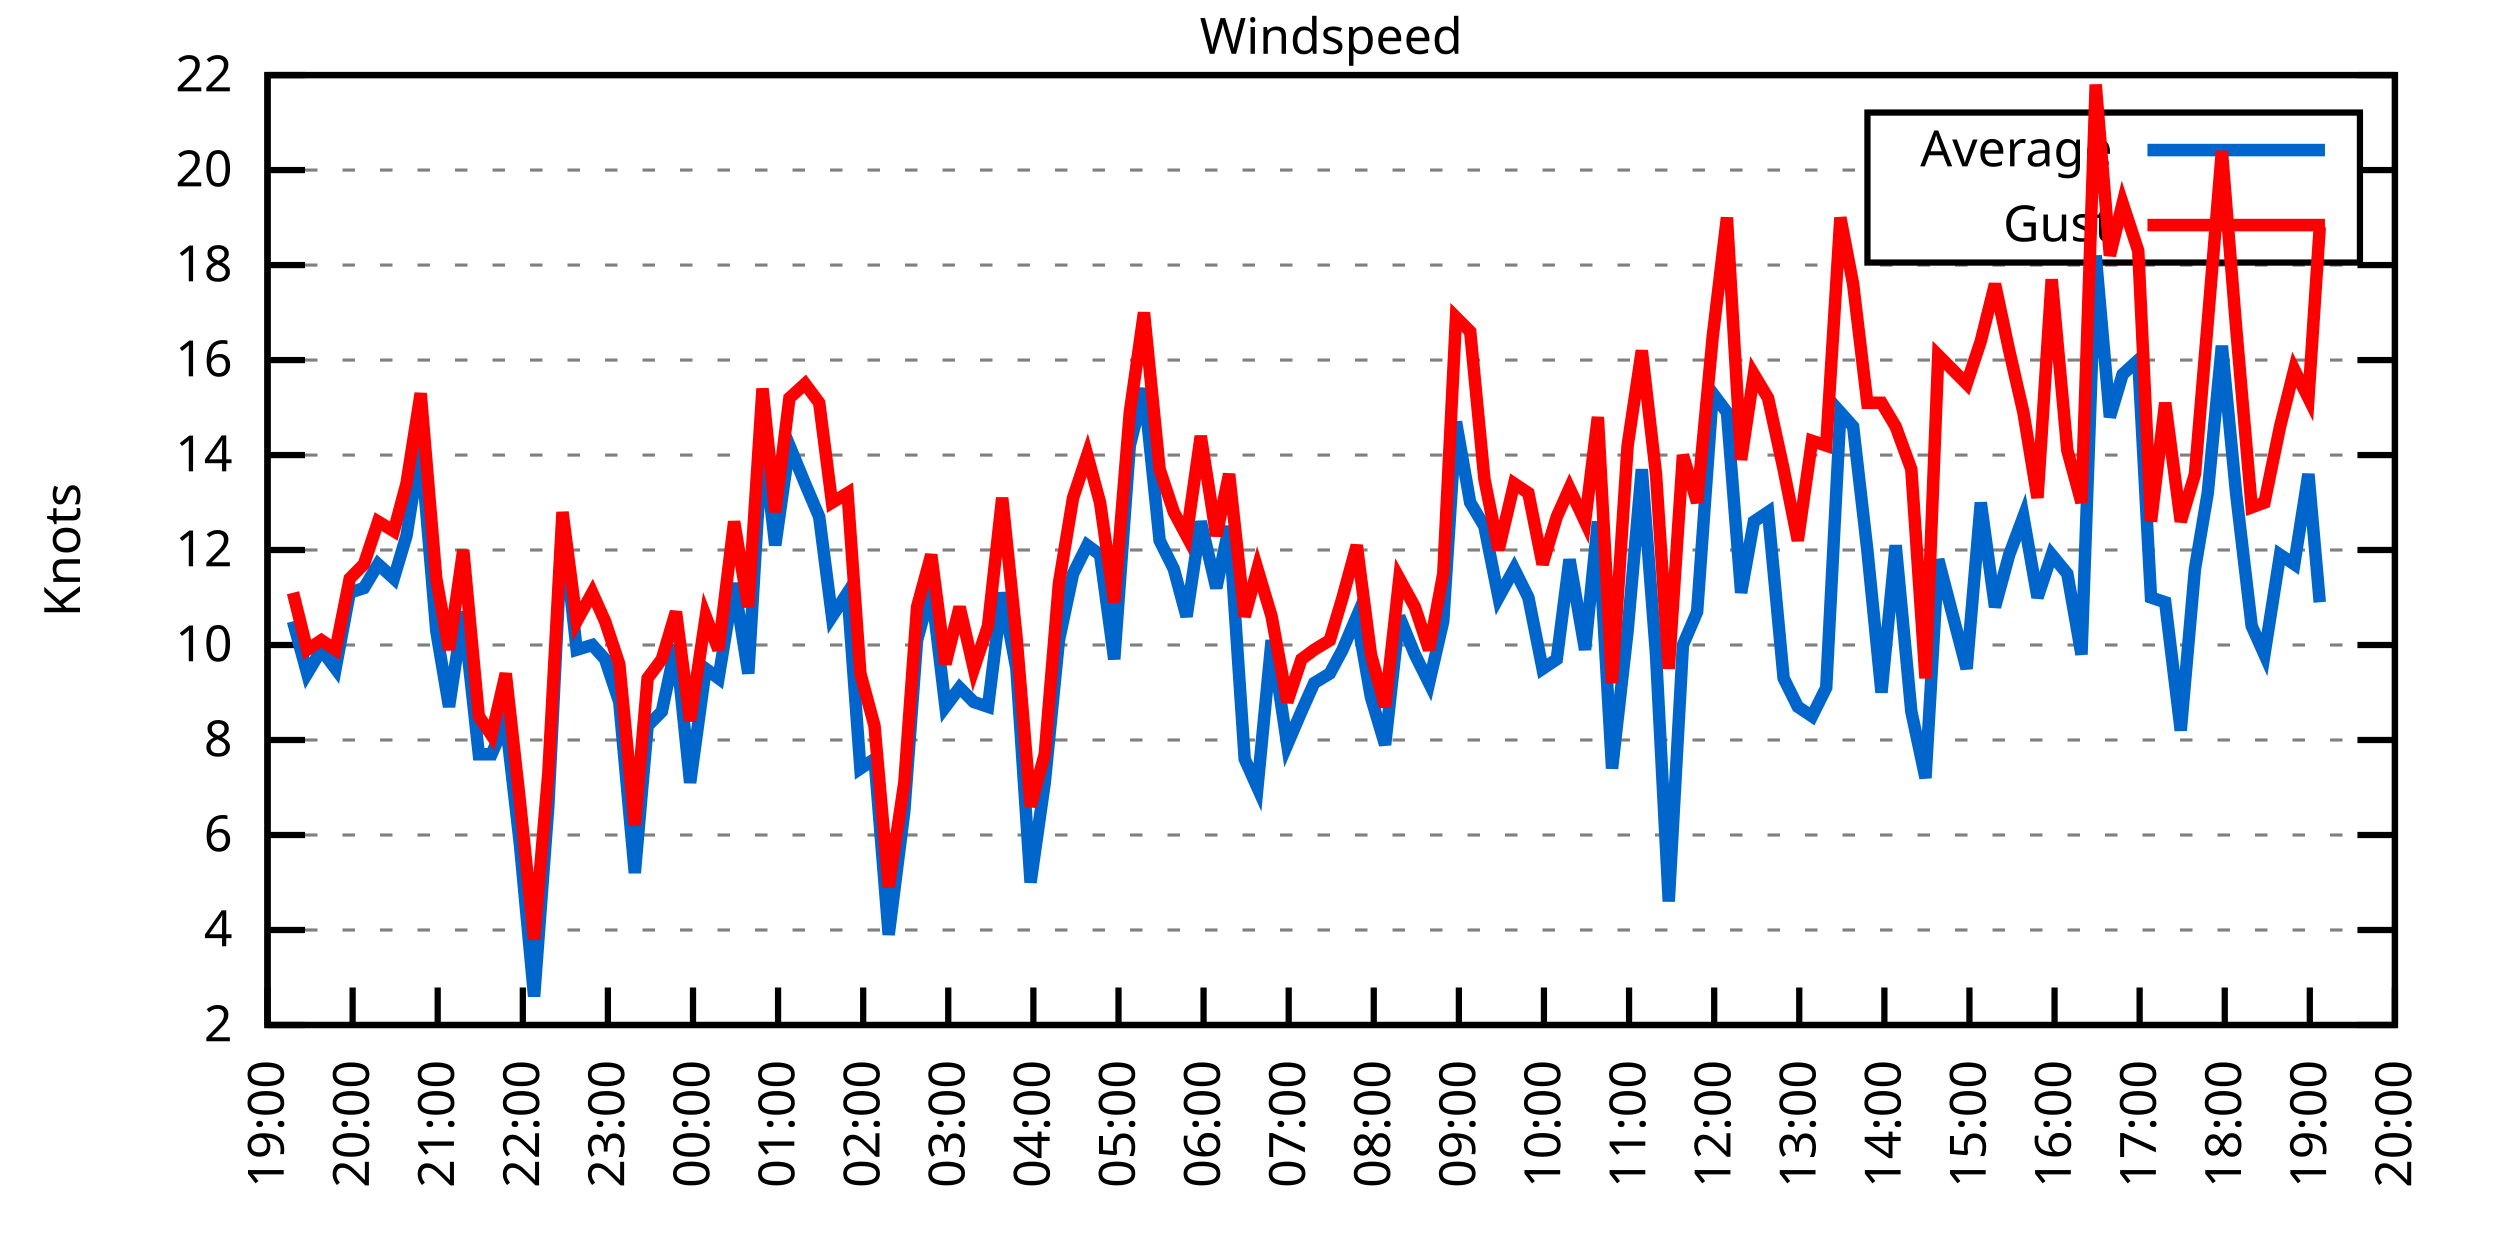
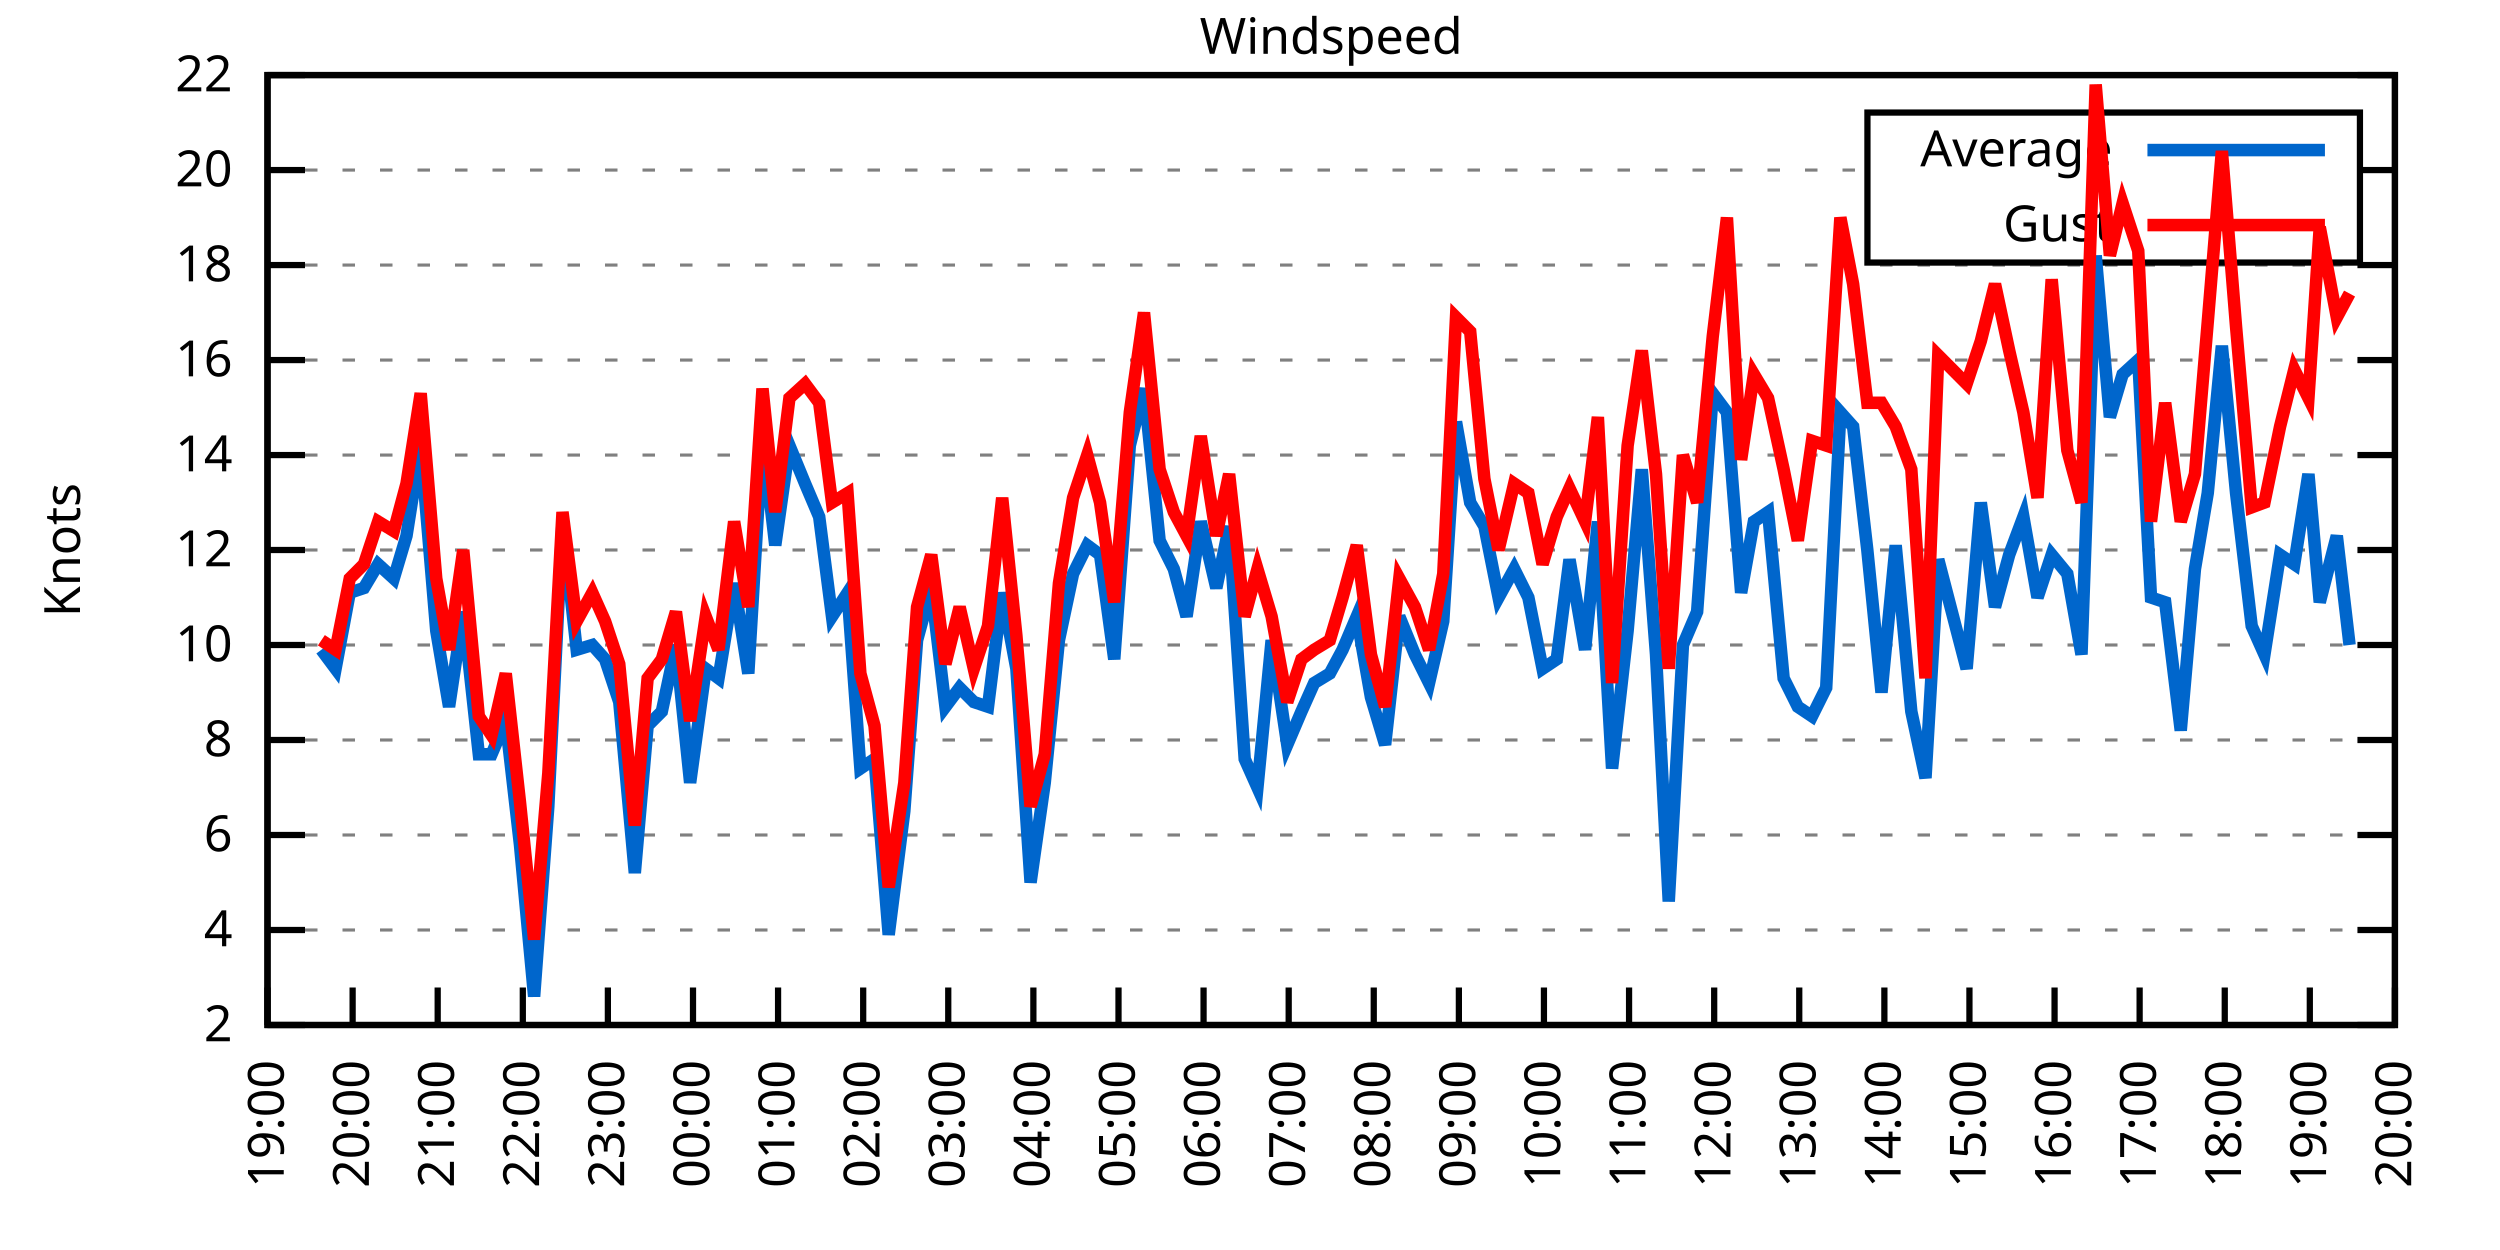
<svg xmlns="http://www.w3.org/2000/svg" xmlns:xlink="http://www.w3.org/1999/xlink" width="400" height="200" viewBox="0 0 400 200">
  <g id="gnuplot_canvas">
    <rect x="0" y="0" width="400" height="200" fill="none" />
    <defs>
      <circle id="gpDot" r="0.5" stroke-width="0.5" stroke="currentColor" />
      <path id="gpPt0" stroke-width="0.333" stroke="currentColor" d="M-1,0 h2 M0,-1 v2" />
      <path id="gpPt1" stroke-width="0.333" stroke="currentColor" d="M-1,-1 L1,1 M1,-1 L-1,1" />
      <path id="gpPt2" stroke-width="0.333" stroke="currentColor" d="M-1,0 L1,0 M0,-1 L0,1 M-1,-1 L1,1 M-1,1 L1,-1" />
      <rect id="gpPt3" stroke-width="0.333" stroke="currentColor" x="-1" y="-1" width="2" height="2" />
      <rect id="gpPt4" stroke-width="0.333" stroke="currentColor" fill="currentColor" x="-1" y="-1" width="2" height="2" />
      <circle id="gpPt5" stroke-width="0.333" stroke="currentColor" cx="0" cy="0" r="1" />
      <use xlink:href="#gpPt5" id="gpPt6" fill="currentColor" stroke="none" />
      <path id="gpPt7" stroke-width="0.333" stroke="currentColor" d="M0,-1.33 L-1.33,0.67 L1.33,0.67 z" />
      <use xlink:href="#gpPt7" id="gpPt8" fill="currentColor" stroke="none" />
      <use xlink:href="#gpPt7" id="gpPt9" stroke="currentColor" transform="rotate(180)" />
      <use xlink:href="#gpPt9" id="gpPt10" fill="currentColor" stroke="none" />
      <use xlink:href="#gpPt3" id="gpPt11" stroke="currentColor" transform="rotate(45)" />
      <use xlink:href="#gpPt11" id="gpPt12" fill="currentColor" stroke="none" />
      <path id="gpPt13" stroke-width="0.333" stroke="currentColor" d="M0,1.330 L1.265,0.411 L0.782,-1.067 L-0.782,-1.076 L-1.265,0.411 z" />
      <use xlink:href="#gpPt13" id="gpPt14" fill="currentColor" stroke="none" />
      <filter id="textbox" filterUnits="objectBoundingBox" x="0" y="0" height="1" width="1">
        <feFlood flood-color="white" flood-opacity="1" result="bgnd" />
        <feComposite in="SourceGraphic" in2="bgnd" operator="atop" />
      </filter>
      <filter id="greybox" filterUnits="objectBoundingBox" x="0" y="0" height="1" width="1">
        <feFlood flood-color="lightgrey" flood-opacity="1" result="grey" />
        <feComposite in="SourceGraphic" in2="grey" operator="atop" />
      </filter>
    </defs>
    <g fill="none" color="white" stroke="currentColor" stroke-width="1.00" stroke-linecap="butt" stroke-linejoin="miter">
</g>
    <g fill="none" color="black" stroke="currentColor" stroke-width="1.00" stroke-linecap="butt" stroke-linejoin="miter">
      <g stroke="none" shape-rendering="crispEdges">
        <polygon fill="rgb(255, 255, 255)" points="42.80,164.00 383.18,164.00 383.18,12.02 42.80,12.02 " />
      </g>
    </g>
    <g fill="none" color="black" stroke="currentColor" stroke-width="1.00" stroke-linecap="butt" stroke-linejoin="miter">
</g>
    <g fill="none" color="black" stroke="black" stroke-width="0.50" stroke-linecap="butt" stroke-linejoin="miter">
</g>
    <g fill="none" color="gray" stroke="currentColor" stroke-width="0.50" stroke-linecap="butt" stroke-linejoin="miter">
      <path stroke="gray" stroke-dasharray="2,4" class="gridline" d="M42.80,164.00 L383.19,164.00  " />
    </g>
    <g fill="none" color="gray" stroke="gray" stroke-width="1.00" stroke-linecap="butt" stroke-linejoin="miter">
</g>
    <g fill="none" color="black" stroke="currentColor" stroke-width="1.00" stroke-linecap="butt" stroke-linejoin="miter">
      <path stroke="black" d="M42.80,164.00 L48.80,164.00 M383.19,164.00 L377.19,164.00  " />
      <g transform="translate(37.20,166.60)" stroke="none" fill="black" font-family="Sans" font-size="8.00" text-anchor="end">
        <text>
          <tspan font-family="Sans"> 2</tspan>
        </text>
      </g>
    </g>
    <g fill="none" color="black" stroke="currentColor" stroke-width="1.00" stroke-linecap="butt" stroke-linejoin="miter">
</g>
    <g fill="none" color="black" stroke="black" stroke-width="0.50" stroke-linecap="butt" stroke-linejoin="miter">
</g>
    <g fill="none" color="gray" stroke="currentColor" stroke-width="0.50" stroke-linecap="butt" stroke-linejoin="miter">
      <path stroke="gray" stroke-dasharray="2,4" class="gridline" d="M42.80,148.80 L383.19,148.80  " />
    </g>
    <g fill="none" color="gray" stroke="gray" stroke-width="1.00" stroke-linecap="butt" stroke-linejoin="miter">
</g>
    <g fill="none" color="black" stroke="currentColor" stroke-width="1.00" stroke-linecap="butt" stroke-linejoin="miter">
      <path stroke="black" d="M42.80,148.80 L48.80,148.80 M383.19,148.80 L377.19,148.80  " />
      <g transform="translate(37.20,151.40)" stroke="none" fill="black" font-family="Sans" font-size="8.00" text-anchor="end">
        <text>
          <tspan font-family="Sans"> 4</tspan>
        </text>
      </g>
    </g>
    <g fill="none" color="black" stroke="currentColor" stroke-width="1.00" stroke-linecap="butt" stroke-linejoin="miter">
</g>
    <g fill="none" color="black" stroke="black" stroke-width="0.50" stroke-linecap="butt" stroke-linejoin="miter">
</g>
    <g fill="none" color="gray" stroke="currentColor" stroke-width="0.50" stroke-linecap="butt" stroke-linejoin="miter">
      <path stroke="gray" stroke-dasharray="2,4" class="gridline" d="M42.80,133.60 L383.19,133.60  " />
    </g>
    <g fill="none" color="gray" stroke="gray" stroke-width="1.00" stroke-linecap="butt" stroke-linejoin="miter">
</g>
    <g fill="none" color="black" stroke="currentColor" stroke-width="1.00" stroke-linecap="butt" stroke-linejoin="miter">
      <path stroke="black" d="M42.80,133.60 L48.80,133.60 M383.19,133.60 L377.19,133.60  " />
      <g transform="translate(37.20,136.20)" stroke="none" fill="black" font-family="Sans" font-size="8.00" text-anchor="end">
        <text>
          <tspan font-family="Sans"> 6</tspan>
        </text>
      </g>
    </g>
    <g fill="none" color="black" stroke="currentColor" stroke-width="1.00" stroke-linecap="butt" stroke-linejoin="miter">
</g>
    <g fill="none" color="black" stroke="black" stroke-width="0.50" stroke-linecap="butt" stroke-linejoin="miter">
</g>
    <g fill="none" color="gray" stroke="currentColor" stroke-width="0.50" stroke-linecap="butt" stroke-linejoin="miter">
      <path stroke="gray" stroke-dasharray="2,4" class="gridline" d="M42.80,118.40 L383.19,118.40  " />
    </g>
    <g fill="none" color="gray" stroke="gray" stroke-width="1.00" stroke-linecap="butt" stroke-linejoin="miter">
</g>
    <g fill="none" color="black" stroke="currentColor" stroke-width="1.00" stroke-linecap="butt" stroke-linejoin="miter">
      <path stroke="black" d="M42.80,118.40 L48.80,118.40 M383.19,118.40 L377.19,118.40  " />
      <g transform="translate(37.20,121.00)" stroke="none" fill="black" font-family="Sans" font-size="8.00" text-anchor="end">
        <text>
          <tspan font-family="Sans"> 8</tspan>
        </text>
      </g>
    </g>
    <g fill="none" color="black" stroke="currentColor" stroke-width="1.00" stroke-linecap="butt" stroke-linejoin="miter">
</g>
    <g fill="none" color="black" stroke="black" stroke-width="0.50" stroke-linecap="butt" stroke-linejoin="miter">
</g>
    <g fill="none" color="gray" stroke="currentColor" stroke-width="0.50" stroke-linecap="butt" stroke-linejoin="miter">
      <path stroke="gray" stroke-dasharray="2,4" class="gridline" d="M42.80,103.20 L383.19,103.20  " />
    </g>
    <g fill="none" color="gray" stroke="gray" stroke-width="1.00" stroke-linecap="butt" stroke-linejoin="miter">
</g>
    <g fill="none" color="black" stroke="currentColor" stroke-width="1.00" stroke-linecap="butt" stroke-linejoin="miter">
      <path stroke="black" d="M42.80,103.20 L48.80,103.20 M383.19,103.20 L377.19,103.20  " />
      <g transform="translate(37.20,105.80)" stroke="none" fill="black" font-family="Sans" font-size="8.00" text-anchor="end">
        <text>
          <tspan font-family="Sans"> 10</tspan>
        </text>
      </g>
    </g>
    <g fill="none" color="black" stroke="currentColor" stroke-width="1.00" stroke-linecap="butt" stroke-linejoin="miter">
</g>
    <g fill="none" color="black" stroke="black" stroke-width="0.50" stroke-linecap="butt" stroke-linejoin="miter">
</g>
    <g fill="none" color="gray" stroke="currentColor" stroke-width="0.50" stroke-linecap="butt" stroke-linejoin="miter">
      <path stroke="gray" stroke-dasharray="2,4" class="gridline" d="M42.80,88.00 L383.19,88.00  " />
    </g>
    <g fill="none" color="gray" stroke="gray" stroke-width="1.00" stroke-linecap="butt" stroke-linejoin="miter">
</g>
    <g fill="none" color="black" stroke="currentColor" stroke-width="1.00" stroke-linecap="butt" stroke-linejoin="miter">
      <path stroke="black" d="M42.80,88.00 L48.80,88.00 M383.19,88.00 L377.19,88.00  " />
      <g transform="translate(37.20,90.60)" stroke="none" fill="black" font-family="Sans" font-size="8.00" text-anchor="end">
        <text>
          <tspan font-family="Sans"> 12</tspan>
        </text>
      </g>
    </g>
    <g fill="none" color="black" stroke="currentColor" stroke-width="1.00" stroke-linecap="butt" stroke-linejoin="miter">
</g>
    <g fill="none" color="black" stroke="black" stroke-width="0.50" stroke-linecap="butt" stroke-linejoin="miter">
</g>
    <g fill="none" color="gray" stroke="currentColor" stroke-width="0.50" stroke-linecap="butt" stroke-linejoin="miter">
      <path stroke="gray" stroke-dasharray="2,4" class="gridline" d="M42.80,72.81 L383.19,72.81  " />
    </g>
    <g fill="none" color="gray" stroke="gray" stroke-width="1.00" stroke-linecap="butt" stroke-linejoin="miter">
</g>
    <g fill="none" color="black" stroke="currentColor" stroke-width="1.00" stroke-linecap="butt" stroke-linejoin="miter">
      <path stroke="black" d="M42.80,72.81 L48.80,72.81 M383.19,72.81 L377.19,72.81  " />
      <g transform="translate(37.20,75.41)" stroke="none" fill="black" font-family="Sans" font-size="8.00" text-anchor="end">
        <text>
          <tspan font-family="Sans"> 14</tspan>
        </text>
      </g>
    </g>
    <g fill="none" color="black" stroke="currentColor" stroke-width="1.00" stroke-linecap="butt" stroke-linejoin="miter">
</g>
    <g fill="none" color="black" stroke="black" stroke-width="0.50" stroke-linecap="butt" stroke-linejoin="miter">
</g>
    <g fill="none" color="gray" stroke="currentColor" stroke-width="0.50" stroke-linecap="butt" stroke-linejoin="miter">
      <path stroke="gray" stroke-dasharray="2,4" class="gridline" d="M42.80,57.61 L383.19,57.61  " />
    </g>
    <g fill="none" color="gray" stroke="gray" stroke-width="1.00" stroke-linecap="butt" stroke-linejoin="miter">
</g>
    <g fill="none" color="black" stroke="currentColor" stroke-width="1.00" stroke-linecap="butt" stroke-linejoin="miter">
      <path stroke="black" d="M42.80,57.61 L48.80,57.61 M383.19,57.61 L377.19,57.61  " />
      <g transform="translate(37.20,60.21)" stroke="none" fill="black" font-family="Sans" font-size="8.00" text-anchor="end">
        <text>
          <tspan font-family="Sans"> 16</tspan>
        </text>
      </g>
    </g>
    <g fill="none" color="black" stroke="currentColor" stroke-width="1.00" stroke-linecap="butt" stroke-linejoin="miter">
</g>
    <g fill="none" color="black" stroke="black" stroke-width="0.50" stroke-linecap="butt" stroke-linejoin="miter">
</g>
    <g fill="none" color="gray" stroke="currentColor" stroke-width="0.50" stroke-linecap="butt" stroke-linejoin="miter">
      <path stroke="gray" stroke-dasharray="2,4" class="gridline" d="M42.80,42.41 L383.19,42.41  " />
    </g>
    <g fill="none" color="gray" stroke="gray" stroke-width="1.00" stroke-linecap="butt" stroke-linejoin="miter">
</g>
    <g fill="none" color="black" stroke="currentColor" stroke-width="1.00" stroke-linecap="butt" stroke-linejoin="miter">
      <path stroke="black" d="M42.80,42.41 L48.80,42.41 M383.19,42.41 L377.19,42.41  " />
      <g transform="translate(37.20,45.01)" stroke="none" fill="black" font-family="Sans" font-size="8.00" text-anchor="end">
        <text>
          <tspan font-family="Sans"> 18</tspan>
        </text>
      </g>
    </g>
    <g fill="none" color="black" stroke="currentColor" stroke-width="1.00" stroke-linecap="butt" stroke-linejoin="miter">
</g>
    <g fill="none" color="black" stroke="black" stroke-width="0.50" stroke-linecap="butt" stroke-linejoin="miter">
</g>
    <g fill="none" color="gray" stroke="currentColor" stroke-width="0.50" stroke-linecap="butt" stroke-linejoin="miter">
      <path stroke="gray" stroke-dasharray="2,4" class="gridline" d="M42.80,27.21 L298.79,27.21 M377.59,27.21 L383.19,27.21  " />
    </g>
    <g fill="none" color="gray" stroke="gray" stroke-width="1.00" stroke-linecap="butt" stroke-linejoin="miter">
</g>
    <g fill="none" color="black" stroke="currentColor" stroke-width="1.00" stroke-linecap="butt" stroke-linejoin="miter">
      <path stroke="black" d="M42.80,27.21 L48.80,27.21 M383.19,27.21 L377.19,27.21  " />
      <g transform="translate(37.20,29.81)" stroke="none" fill="black" font-family="Sans" font-size="8.00" text-anchor="end">
        <text>
          <tspan font-family="Sans"> 20</tspan>
        </text>
      </g>
    </g>
    <g fill="none" color="black" stroke="currentColor" stroke-width="1.00" stroke-linecap="butt" stroke-linejoin="miter">
</g>
    <g fill="none" color="black" stroke="black" stroke-width="0.50" stroke-linecap="butt" stroke-linejoin="miter">
</g>
    <g fill="none" color="gray" stroke="currentColor" stroke-width="0.50" stroke-linecap="butt" stroke-linejoin="miter">
      <path stroke="gray" stroke-dasharray="2,4" class="gridline" d="M42.80,12.01 L383.19,12.01  " />
    </g>
    <g fill="none" color="gray" stroke="gray" stroke-width="1.00" stroke-linecap="butt" stroke-linejoin="miter">
</g>
    <g fill="none" color="black" stroke="currentColor" stroke-width="1.00" stroke-linecap="butt" stroke-linejoin="miter">
      <path stroke="black" d="M42.80,12.01 L48.80,12.01 M383.19,12.01 L377.19,12.01  " />
      <g transform="translate(37.20,14.61)" stroke="none" fill="black" font-family="Sans" font-size="8.00" text-anchor="end">
        <text>
          <tspan font-family="Sans"> 22</tspan>
        </text>
      </g>
    </g>
    <g fill="none" color="black" stroke="currentColor" stroke-width="1.00" stroke-linecap="butt" stroke-linejoin="miter">
      <path stroke="black" d="M42.80,164.00 L42.80,158.00  " />
      <g transform="translate(45.40,169.60) rotate(270.00)" stroke="none" fill="black" font-family="Sans" font-size="8.00" text-anchor="end">
        <text>
          <tspan font-family="Sans">19:00</tspan>
        </text>
      </g>
    </g>
    <g fill="none" color="black" stroke="currentColor" stroke-width="1.00" stroke-linecap="butt" stroke-linejoin="miter">
      <path stroke="black" d="M56.42,164.00 L56.42,158.00  " />
      <g transform="translate(59.02,169.60) rotate(270.00)" stroke="none" fill="black" font-family="Sans" font-size="8.00" text-anchor="end">
        <text>
          <tspan font-family="Sans">20:00</tspan>
        </text>
      </g>
    </g>
    <g fill="none" color="black" stroke="currentColor" stroke-width="1.00" stroke-linecap="butt" stroke-linejoin="miter">
      <path stroke="black" d="M70.03,164.00 L70.03,158.00  " />
      <g transform="translate(72.63,169.60) rotate(270.00)" stroke="none" fill="black" font-family="Sans" font-size="8.00" text-anchor="end">
        <text>
          <tspan font-family="Sans">21:00</tspan>
        </text>
      </g>
    </g>
    <g fill="none" color="black" stroke="currentColor" stroke-width="1.00" stroke-linecap="butt" stroke-linejoin="miter">
      <path stroke="black" d="M83.65,164.00 L83.65,158.00  " />
      <g transform="translate(86.25,169.60) rotate(270.00)" stroke="none" fill="black" font-family="Sans" font-size="8.00" text-anchor="end">
        <text>
          <tspan font-family="Sans">22:00</tspan>
        </text>
      </g>
    </g>
    <g fill="none" color="black" stroke="currentColor" stroke-width="1.00" stroke-linecap="butt" stroke-linejoin="miter">
      <path stroke="black" d="M97.26,164.00 L97.26,158.00  " />
      <g transform="translate(99.86,169.60) rotate(270.00)" stroke="none" fill="black" font-family="Sans" font-size="8.00" text-anchor="end">
        <text>
          <tspan font-family="Sans">23:00</tspan>
        </text>
      </g>
    </g>
    <g fill="none" color="black" stroke="currentColor" stroke-width="1.00" stroke-linecap="butt" stroke-linejoin="miter">
      <path stroke="black" d="M110.88,164.00 L110.88,158.00  " />
      <g transform="translate(113.48,169.60) rotate(270.00)" stroke="none" fill="black" font-family="Sans" font-size="8.00" text-anchor="end">
        <text>
          <tspan font-family="Sans">00:00</tspan>
        </text>
      </g>
    </g>
    <g fill="none" color="black" stroke="currentColor" stroke-width="1.00" stroke-linecap="butt" stroke-linejoin="miter">
      <path stroke="black" d="M124.49,164.00 L124.49,158.00  " />
      <g transform="translate(127.09,169.60) rotate(270.00)" stroke="none" fill="black" font-family="Sans" font-size="8.00" text-anchor="end">
        <text>
          <tspan font-family="Sans">01:00</tspan>
        </text>
      </g>
    </g>
    <g fill="none" color="black" stroke="currentColor" stroke-width="1.00" stroke-linecap="butt" stroke-linejoin="miter">
      <path stroke="black" d="M138.11,164.00 L138.11,158.00  " />
      <g transform="translate(140.71,169.60) rotate(270.00)" stroke="none" fill="black" font-family="Sans" font-size="8.00" text-anchor="end">
        <text>
          <tspan font-family="Sans">02:00</tspan>
        </text>
      </g>
    </g>
    <g fill="none" color="black" stroke="currentColor" stroke-width="1.00" stroke-linecap="butt" stroke-linejoin="miter">
      <path stroke="black" d="M151.72,164.00 L151.72,158.00  " />
      <g transform="translate(154.32,169.60) rotate(270.00)" stroke="none" fill="black" font-family="Sans" font-size="8.00" text-anchor="end">
        <text>
          <tspan font-family="Sans">03:00</tspan>
        </text>
      </g>
    </g>
    <g fill="none" color="black" stroke="currentColor" stroke-width="1.00" stroke-linecap="butt" stroke-linejoin="miter">
      <path stroke="black" d="M165.34,164.00 L165.34,158.00  " />
      <g transform="translate(167.94,169.60) rotate(270.00)" stroke="none" fill="black" font-family="Sans" font-size="8.00" text-anchor="end">
        <text>
          <tspan font-family="Sans">04:00</tspan>
        </text>
      </g>
    </g>
    <g fill="none" color="black" stroke="currentColor" stroke-width="1.00" stroke-linecap="butt" stroke-linejoin="miter">
      <path stroke="black" d="M178.96,164.00 L178.96,158.00  " />
      <g transform="translate(181.56,169.60) rotate(270.00)" stroke="none" fill="black" font-family="Sans" font-size="8.00" text-anchor="end">
        <text>
          <tspan font-family="Sans">05:00</tspan>
        </text>
      </g>
    </g>
    <g fill="none" color="black" stroke="currentColor" stroke-width="1.00" stroke-linecap="butt" stroke-linejoin="miter">
      <path stroke="black" d="M192.57,164.00 L192.57,158.00  " />
      <g transform="translate(195.17,169.60) rotate(270.00)" stroke="none" fill="black" font-family="Sans" font-size="8.00" text-anchor="end">
        <text>
          <tspan font-family="Sans">06:00</tspan>
        </text>
      </g>
    </g>
    <g fill="none" color="black" stroke="currentColor" stroke-width="1.00" stroke-linecap="butt" stroke-linejoin="miter">
      <path stroke="black" d="M206.19,164.00 L206.19,158.00  " />
      <g transform="translate(208.79,169.60) rotate(270.00)" stroke="none" fill="black" font-family="Sans" font-size="8.00" text-anchor="end">
        <text>
          <tspan font-family="Sans">07:00</tspan>
        </text>
      </g>
    </g>
    <g fill="none" color="black" stroke="currentColor" stroke-width="1.00" stroke-linecap="butt" stroke-linejoin="miter">
      <path stroke="black" d="M219.80,164.00 L219.80,158.00  " />
      <g transform="translate(222.40,169.60) rotate(270.00)" stroke="none" fill="black" font-family="Sans" font-size="8.00" text-anchor="end">
        <text>
          <tspan font-family="Sans">08:00</tspan>
        </text>
      </g>
    </g>
    <g fill="none" color="black" stroke="currentColor" stroke-width="1.00" stroke-linecap="butt" stroke-linejoin="miter">
      <path stroke="black" d="M233.42,164.00 L233.42,158.00  " />
      <g transform="translate(236.02,169.60) rotate(270.00)" stroke="none" fill="black" font-family="Sans" font-size="8.00" text-anchor="end">
        <text>
          <tspan font-family="Sans">09:00</tspan>
        </text>
      </g>
    </g>
    <g fill="none" color="black" stroke="currentColor" stroke-width="1.00" stroke-linecap="butt" stroke-linejoin="miter">
      <path stroke="black" d="M247.03,164.00 L247.03,158.00  " />
      <g transform="translate(249.63,169.60) rotate(270.00)" stroke="none" fill="black" font-family="Sans" font-size="8.00" text-anchor="end">
        <text>
          <tspan font-family="Sans">10:00</tspan>
        </text>
      </g>
    </g>
    <g fill="none" color="black" stroke="currentColor" stroke-width="1.00" stroke-linecap="butt" stroke-linejoin="miter">
      <path stroke="black" d="M260.65,164.00 L260.65,158.00  " />
      <g transform="translate(263.25,169.60) rotate(270.00)" stroke="none" fill="black" font-family="Sans" font-size="8.00" text-anchor="end">
        <text>
          <tspan font-family="Sans">11:00</tspan>
        </text>
      </g>
    </g>
    <g fill="none" color="black" stroke="currentColor" stroke-width="1.00" stroke-linecap="butt" stroke-linejoin="miter">
      <path stroke="black" d="M274.27,164.00 L274.27,158.00  " />
      <g transform="translate(276.87,169.60) rotate(270.00)" stroke="none" fill="black" font-family="Sans" font-size="8.00" text-anchor="end">
        <text>
          <tspan font-family="Sans">12:00</tspan>
        </text>
      </g>
    </g>
    <g fill="none" color="black" stroke="currentColor" stroke-width="1.00" stroke-linecap="butt" stroke-linejoin="miter">
      <path stroke="black" d="M287.88,164.00 L287.88,158.00  " />
      <g transform="translate(290.48,169.60) rotate(270.00)" stroke="none" fill="black" font-family="Sans" font-size="8.00" text-anchor="end">
        <text>
          <tspan font-family="Sans">13:00</tspan>
        </text>
      </g>
    </g>
    <g fill="none" color="black" stroke="currentColor" stroke-width="1.00" stroke-linecap="butt" stroke-linejoin="miter">
      <path stroke="black" d="M301.50,164.00 L301.50,158.00  " />
      <g transform="translate(304.10,169.60) rotate(270.00)" stroke="none" fill="black" font-family="Sans" font-size="8.00" text-anchor="end">
        <text>
          <tspan font-family="Sans">14:00</tspan>
        </text>
      </g>
    </g>
    <g fill="none" color="black" stroke="currentColor" stroke-width="1.00" stroke-linecap="butt" stroke-linejoin="miter">
      <path stroke="black" d="M315.11,164.00 L315.11,158.00  " />
      <g transform="translate(317.71,169.60) rotate(270.00)" stroke="none" fill="black" font-family="Sans" font-size="8.00" text-anchor="end">
        <text>
          <tspan font-family="Sans">15:00</tspan>
        </text>
      </g>
    </g>
    <g fill="none" color="black" stroke="currentColor" stroke-width="1.00" stroke-linecap="butt" stroke-linejoin="miter">
      <path stroke="black" d="M328.73,164.00 L328.73,158.00  " />
      <g transform="translate(331.33,169.60) rotate(270.00)" stroke="none" fill="black" font-family="Sans" font-size="8.00" text-anchor="end">
        <text>
          <tspan font-family="Sans">16:00</tspan>
        </text>
      </g>
    </g>
    <g fill="none" color="black" stroke="currentColor" stroke-width="1.00" stroke-linecap="butt" stroke-linejoin="miter">
      <path stroke="black" d="M342.34,164.00 L342.34,158.00  " />
      <g transform="translate(344.94,169.60) rotate(270.00)" stroke="none" fill="black" font-family="Sans" font-size="8.00" text-anchor="end">
        <text>
          <tspan font-family="Sans">17:00</tspan>
        </text>
      </g>
    </g>
    <g fill="none" color="black" stroke="currentColor" stroke-width="1.00" stroke-linecap="butt" stroke-linejoin="miter">
      <path stroke="black" d="M355.96,164.00 L355.96,158.00  " />
      <g transform="translate(358.56,169.60) rotate(270.00)" stroke="none" fill="black" font-family="Sans" font-size="8.00" text-anchor="end">
        <text>
          <tspan font-family="Sans">18:00</tspan>
        </text>
      </g>
    </g>
    <g fill="none" color="black" stroke="currentColor" stroke-width="1.00" stroke-linecap="butt" stroke-linejoin="miter">
      <path stroke="black" d="M369.57,164.00 L369.57,158.00  " />
      <g transform="translate(372.17,169.60) rotate(270.00)" stroke="none" fill="black" font-family="Sans" font-size="8.00" text-anchor="end">
        <text>
          <tspan font-family="Sans">19:00</tspan>
        </text>
      </g>
    </g>
    <g fill="none" color="black" stroke="currentColor" stroke-width="1.00" stroke-linecap="butt" stroke-linejoin="miter">
      <path stroke="black" d="M383.19,164.00 L383.19,158.00  " />
      <g transform="translate(385.79,169.60) rotate(270.00)" stroke="none" fill="black" font-family="Sans" font-size="8.00" text-anchor="end">
        <text>
          <tspan font-family="Sans">20:00</tspan>
        </text>
      </g>
    </g>
    <g fill="none" color="black" stroke="currentColor" stroke-width="1.00" stroke-linecap="butt" stroke-linejoin="miter">
</g>
    <g fill="none" color="black" stroke="currentColor" stroke-width="1.00" stroke-linecap="butt" stroke-linejoin="miter">
      <path stroke="black" d="M42.80,12.01 L42.80,164.00 L383.19,164.00 L383.19,12.01 L42.80,12.01 Z  " />
    </g>
    <g fill="none" color="black" stroke="currentColor" stroke-width="1.00" stroke-linecap="butt" stroke-linejoin="miter">
</g>
    <g fill="none" color="black" stroke="currentColor" stroke-width="1.00" stroke-linecap="butt" stroke-linejoin="miter">
      <path stroke="black" d="M298.79,42.01 L298.79,18.01 L377.59,18.01 L377.59,42.01 L298.79,42.01 Z  " />
    </g>
    <g id="Windspeed_plot_1">
      <g fill="none" color="white" stroke="black" stroke-width="2.00" stroke-linecap="butt" stroke-linejoin="miter">
</g>
      <g fill="none" color="black" stroke="currentColor" stroke-width="2.00" stroke-linecap="butt" stroke-linejoin="miter">
        <g transform="translate(337.99,26.61)" stroke="none" fill="black" font-family="Sans" font-size="8.00" text-anchor="end">
          <text>
            <tspan font-family="Sans">Average</tspan>
          </text>
        </g>
      </g>
      <g fill="none" color="black" stroke="currentColor" stroke-width="2.00" stroke-linecap="butt" stroke-linejoin="miter">
-         <path stroke="rgb(  0, 102, 204)" d="M343.59,24.01 L371.99,24.01 M46.88,99.40 L49.15,107.76 L51.42,103.96 L53.69,107.00 L55.96,94.84 L58.23,94.08   L60.50,90.28 L63.00,92.56 L65.04,85.73 L67.31,71.29 L69.80,100.92 L71.85,113.08 L74.12,97.88 L76.61,120.68   L78.65,120.68 L80.92,115.36 L83.19,135.12 L85.46,159.44 L87.73,129.04 L90.00,83.45 L92.27,103.96 L94.77,103.20   L96.81,105.48 L99.08,112.32 L101.57,139.68 L103.62,116.12 L105.89,113.84 L108.15,103.20 L110.42,125.24 L112.92,107.00   L114.96,108.52 L117.46,93.32 L119.73,107.76 L122.00,69.77 L124.04,87.25 L126.31,71.29 L128.81,77.37 L131.07,82.69   L133.12,98.64 L135.61,94.84 L137.66,122.96 L139.92,121.44 L142.19,149.56 L144.69,129.80 L146.73,102.44 L149.00,94.08   L151.27,113.08 L153.54,110.04 L155.81,112.32 L158.08,113.08 L160.35,94.84 L162.62,107.00 L164.89,141.20 L167.16,125.24   L169.43,102.44 L171.69,91.80 L173.96,87.25 L176.01,88.76 L178.28,105.48 L180.77,71.29 L183.04,62.17 L185.54,86.49   L187.81,91.04 L189.85,98.64 L192.12,83.45 L194.61,94.08 L196.66,84.21 L199.15,121.44 L201.19,126.00 L203.46,102.44   L205.96,119.16 L208.23,113.84 L210.27,109.28 L212.77,107.76 L214.81,103.96 L217.08,98.64 L219.35,111.56 L221.62,119.16   L223.89,98.64 L226.38,104.72 L228.65,109.28 L230.92,99.40 L232.96,67.49 L235.23,80.41 L237.50,84.21 L239.77,95.60   L242.27,91.04 L244.54,95.60 L246.81,107.00 L249.08,105.48 L251.12,89.52 L253.61,103.96 L255.66,83.45 L257.93,122.96   L260.42,100.92 L262.69,75.09 L264.96,104.72 L267.00,144.24 L269.27,103.20 L271.54,97.88 L274.04,62.93 L276.31,65.97   L278.58,94.84 L280.62,83.45 L282.89,81.93 L285.38,108.52 L287.65,113.08 L289.92,114.60 L292.19,110.04 L294.46,65.97   L296.50,68.25 L298.77,88.00 L301.04,110.80 L303.31,87.25 L305.81,113.84 L308.08,124.48 L310.12,89.52 L314.66,107.00   L316.93,80.41 L319.20,97.12 L321.47,88.76 L323.74,82.69 L326.00,95.60 L328.27,88.76 L330.77,91.80 L333.04,104.72   L335.31,40.89 L337.58,66.73 L339.62,59.89 L342.12,57.61 L344.16,95.60 L346.43,96.36 L348.92,116.88 L351.19,91.04   L353.24,78.89 L355.50,55.33 L357.77,78.89 L360.27,100.16 L362.31,104.72 L364.81,88.76 L367.08,90.28 L369.35,75.85   L371.16,96.36  " />
+         <path stroke="rgb(  0, 102, 204)" d="M343.59,24.01 L371.99,24.01 M51.42,103.96 L53.69,107.00 L55.96,94.84 L58.23,94.08 L60.50,90.28 L63.00,92.56   L65.04,85.73 L67.31,71.29 L69.80,100.92 L71.85,113.08 L74.12,97.88 L76.61,120.68 L78.65,120.68 L80.92,115.36   L83.19,135.12 L85.46,159.44 L87.73,129.04 L90.00,83.45 L92.27,103.96 L94.77,103.20 L96.81,105.48 L99.08,112.32   L101.57,139.68 L103.62,116.12 L105.89,113.84 L108.15,103.20 L110.42,125.24 L112.92,107.00 L114.96,108.52 L117.46,93.32   L119.73,107.76 L122.00,69.77 L124.04,87.25 L126.31,71.29 L128.81,77.37 L131.07,82.69 L133.12,98.64 L135.61,94.84   L137.66,122.96 L139.92,121.44 L142.19,149.56 L144.69,129.80 L146.73,102.44 L149.00,94.08 L151.27,113.08 L153.54,110.04   L155.81,112.32 L158.08,113.08 L160.35,94.84 L162.62,107.00 L164.89,141.20 L167.16,125.24 L169.43,102.44 L171.69,91.80   L173.96,87.25 L176.01,88.76 L178.28,105.48 L180.77,71.29 L183.04,62.17 L185.54,86.49 L187.81,91.04 L189.85,98.64   L192.12,83.45 L194.61,94.08 L196.66,84.21 L199.15,121.44 L201.19,126.00 L203.46,102.44 L205.96,119.16 L208.23,113.84   L210.27,109.28 L212.77,107.76 L214.81,103.96 L217.08,98.64 L219.35,111.56 L221.62,119.16 L223.89,98.64 L226.38,104.72   L228.65,109.28 L230.92,99.40 L232.96,67.49 L235.23,80.41 L237.50,84.21 L239.77,95.60 L242.27,91.04 L244.54,95.60   L246.81,107.00 L249.08,105.48 L251.12,89.52 L253.61,103.96 L255.66,83.45 L257.93,122.96 L260.42,100.92 L262.69,75.09   L264.96,104.72 L267.00,144.24 L269.27,103.20 L271.54,97.88 L274.04,62.93 L276.31,65.97 L278.58,94.84 L280.62,83.45   L282.89,81.93 L285.38,108.52 L287.65,113.08 L289.92,114.60 L292.19,110.04 L294.46,65.97 L296.50,68.25 L298.77,88.00   L301.04,110.80 L303.31,87.25 L305.81,113.84 L308.08,124.48 L310.12,89.52 L314.66,107.00 L316.93,80.41 L319.20,97.12   L321.47,88.76 L323.74,82.69 L326.00,95.60 L328.27,88.76 L330.77,91.80 L333.04,104.72 L335.31,40.89 L337.58,66.73   L339.62,59.89 L342.12,57.61 L344.16,95.60 L346.43,96.36 L348.92,116.88 L351.19,91.04 L353.24,78.89 L355.50,55.33   L357.77,78.89 L360.27,100.16 L362.31,104.72 L364.81,88.76 L367.08,90.28 L369.35,75.85 L371.16,96.36 L373.89,85.73   L375.93,103.20  " />
      </g>
    </g>
    <g id="Windspeed_plot_2">
      <g fill="none" color="black" stroke="currentColor" stroke-width="2.00" stroke-linecap="butt" stroke-linejoin="miter">
        <g transform="translate(337.99,38.61)" stroke="none" fill="black" font-family="Sans" font-size="8.00" text-anchor="end">
          <text>
            <tspan font-family="Sans">Gust</tspan>
          </text>
        </g>
      </g>
      <g fill="none" color="black" stroke="currentColor" stroke-width="2.00" stroke-linecap="butt" stroke-linejoin="miter">
-         <path stroke="rgb(255,   0,   0)" d="M343.59,36.01 L371.99,36.01 M46.88,94.84 L49.15,103.96 L51.42,102.44 L53.69,103.96 L55.96,92.56 L58.23,90.28   L60.50,83.45 L63.00,84.97 L65.04,77.37 L67.31,62.93 L69.80,92.56 L71.85,103.96 L74.12,88.00 L76.61,114.60   L78.65,117.64 L80.92,107.76 L83.19,128.28 L85.46,150.32 L87.73,123.72 L90.00,81.93 L92.27,99.40 L94.77,94.84   L96.81,99.40 L99.08,106.24 L101.57,132.08 L103.62,108.52 L105.89,105.48 L108.15,97.88 L110.42,115.36 L112.92,98.64   L114.96,103.96 L117.46,83.45 L119.73,97.12 L122.00,62.17 L124.04,81.93 L126.31,63.69 L128.81,61.41 L131.07,64.45   L133.12,80.41 L135.61,78.89 L137.66,107.76 L139.92,116.12 L142.19,141.96 L144.69,125.24 L146.73,97.12 L149.00,88.76   L151.27,106.24 L153.54,97.12 L155.81,107.00 L158.08,100.16 L160.35,79.65 L162.62,101.68 L164.89,129.04 L167.16,120.68   L169.43,93.32 L171.69,79.65 L173.96,72.81 L176.01,80.41 L178.28,96.36 L180.77,65.97 L183.04,50.01 L185.54,75.09   L187.81,81.93 L189.85,85.73 L192.12,69.77 L194.61,85.73 L196.66,75.85 L199.15,98.64 L201.19,91.04 L203.46,98.64   L205.96,112.32 L208.23,105.48 L210.27,103.96 L212.77,102.44 L214.81,95.60 L217.08,87.25 L219.35,104.72 L221.62,113.08   L223.89,92.56 L226.38,97.12 L228.65,103.96 L230.92,91.80 L232.96,50.77 L235.23,53.05 L237.50,76.61 L239.77,88.00   L242.27,77.37 L244.54,78.89 L246.81,90.28 L249.08,82.69 L251.12,78.13 L253.61,83.45 L255.66,66.73 L257.93,109.28   L260.42,71.29 L262.69,56.09 L264.96,75.85 L267.00,107.00 L269.27,72.81 L271.54,80.41 L274.04,53.81 L276.31,34.81   L278.58,73.57 L280.62,59.89 L282.89,63.69 L285.38,75.09 L287.65,86.49 L289.92,70.53 L292.19,71.29 L294.46,34.81   L296.50,45.45 L298.77,64.45 L301.04,64.45 L303.31,68.25 L305.81,75.09 L308.08,108.52 L310.12,56.85 L314.66,61.41   L316.93,54.57 L319.20,45.45 L321.47,56.09 L323.74,65.97 L326.00,79.65 L328.27,44.69 L330.77,72.05 L333.04,80.41   L335.31,13.53 L337.58,40.89 L339.62,32.53 L342.12,40.13 L344.16,83.45 L346.43,64.45 L348.92,83.45 L351.19,75.85   L353.24,51.53 L355.50,24.17 L357.77,52.29 L360.27,81.17 L362.31,80.41 L364.81,68.25 L367.08,59.13 L369.35,63.69   L371.16,36.33  " />
+         <path stroke="rgb(255,   0,   0)" d="M343.59,36.01 L371.99,36.01 M51.42,102.44 L53.69,103.96 L55.96,92.56 L58.23,90.28 L60.50,83.45 L63.00,84.97   L65.04,77.37 L67.31,62.93 L69.80,92.56 L71.85,103.96 L74.12,88.00 L76.61,114.60 L78.65,117.64 L80.92,107.76   L83.19,128.28 L85.46,150.32 L87.73,123.72 L90.00,81.93 L92.27,99.40 L94.77,94.84 L96.81,99.40 L99.08,106.24   L101.57,132.08 L103.62,108.52 L105.89,105.48 L108.15,97.88 L110.42,115.36 L112.92,98.64 L114.96,103.96 L117.46,83.45   L119.73,97.12 L122.00,62.17 L124.04,81.93 L126.31,63.69 L128.81,61.41 L131.07,64.45 L133.12,80.41 L135.61,78.89   L137.66,107.76 L139.92,116.12 L142.19,141.96 L144.69,125.24 L146.73,97.12 L149.00,88.76 L151.27,106.24 L153.54,97.12   L155.81,107.00 L158.08,100.16 L160.35,79.65 L162.62,101.68 L164.89,129.04 L167.16,120.68 L169.43,93.32 L171.69,79.65   L173.96,72.81 L176.01,80.41 L178.28,96.36 L180.77,65.97 L183.04,50.01 L185.54,75.09 L187.81,81.93 L189.85,85.73   L192.12,69.77 L194.61,85.73 L196.66,75.85 L199.15,98.64 L201.19,91.04 L203.46,98.64 L205.96,112.32 L208.23,105.48   L210.27,103.96 L212.77,102.44 L214.81,95.60 L217.08,87.25 L219.35,104.72 L221.62,113.08 L223.89,92.56 L226.38,97.12   L228.65,103.96 L230.92,91.80 L232.96,50.77 L235.23,53.05 L237.50,76.61 L239.77,88.00 L242.27,77.37 L244.54,78.89   L246.81,90.28 L249.08,82.69 L251.12,78.13 L253.61,83.45 L255.66,66.73 L257.93,109.28 L260.42,71.29 L262.69,56.09   L264.96,75.85 L267.00,107.00 L269.27,72.81 L271.54,80.41 L274.04,53.81 L276.31,34.81 L278.58,73.57 L280.62,59.89   L282.89,63.69 L285.38,75.09 L287.65,86.49 L289.92,70.53 L292.19,71.29 L294.46,34.81 L296.50,45.45 L298.77,64.45   L301.04,64.45 L303.31,68.25 L305.81,75.09 L308.08,108.52 L310.12,56.85 L314.66,61.41 L316.93,54.57 L319.20,45.45   L321.47,56.09 L323.74,65.97 L326.00,79.65 L328.27,44.69 L330.77,72.05 L333.04,80.41 L335.31,13.53 L337.58,40.89   L339.62,32.53 L342.12,40.13 L344.16,83.45 L346.43,64.45 L348.92,83.45 L351.19,75.85 L353.24,51.53 L355.50,24.17   L357.77,52.29 L360.27,81.17 L362.31,80.41 L364.81,68.25 L367.08,59.13 L369.35,63.69 L371.16,36.33 L373.89,50.77   L375.93,46.97  " />
      </g>
    </g>
    <g fill="none" color="black" stroke="currentColor" stroke-width="2.00" stroke-linecap="butt" stroke-linejoin="miter">
</g>
    <g fill="none" color="black" stroke="black" stroke-width="1.00" stroke-linecap="butt" stroke-linejoin="miter">
</g>
    <g fill="none" color="black" stroke="currentColor" stroke-width="1.00" stroke-linecap="butt" stroke-linejoin="miter">
      <path stroke="black" d="M42.80,12.01 L42.80,164.00 L383.19,164.00 L383.19,12.01 L42.80,12.01 Z  " />
      <g transform="translate(12.80,88.01) rotate(270.00)" stroke="none" fill="black" font-family="Sans" font-size="8.00" text-anchor="middle">
        <text>
          <tspan font-family="Sans">Knots</tspan>
        </text>
      </g>
    </g>
    <g fill="none" color="black" stroke="currentColor" stroke-width="1.00" stroke-linecap="butt" stroke-linejoin="miter">
</g>
    <g fill="none" color="black" stroke="currentColor" stroke-width="1.00" stroke-linecap="butt" stroke-linejoin="miter">
      <g transform="translate(212.99,8.61)" stroke="none" fill="black" font-family="Sans" font-size="8.00" text-anchor="middle">
        <text>
          <tspan font-family="Sans">Windspeed</tspan>
        </text>
      </g>
    </g>
    <g fill="none" color="black" stroke="currentColor" stroke-width="1.00" stroke-linecap="butt" stroke-linejoin="miter">
</g>
  </g>
</svg>
